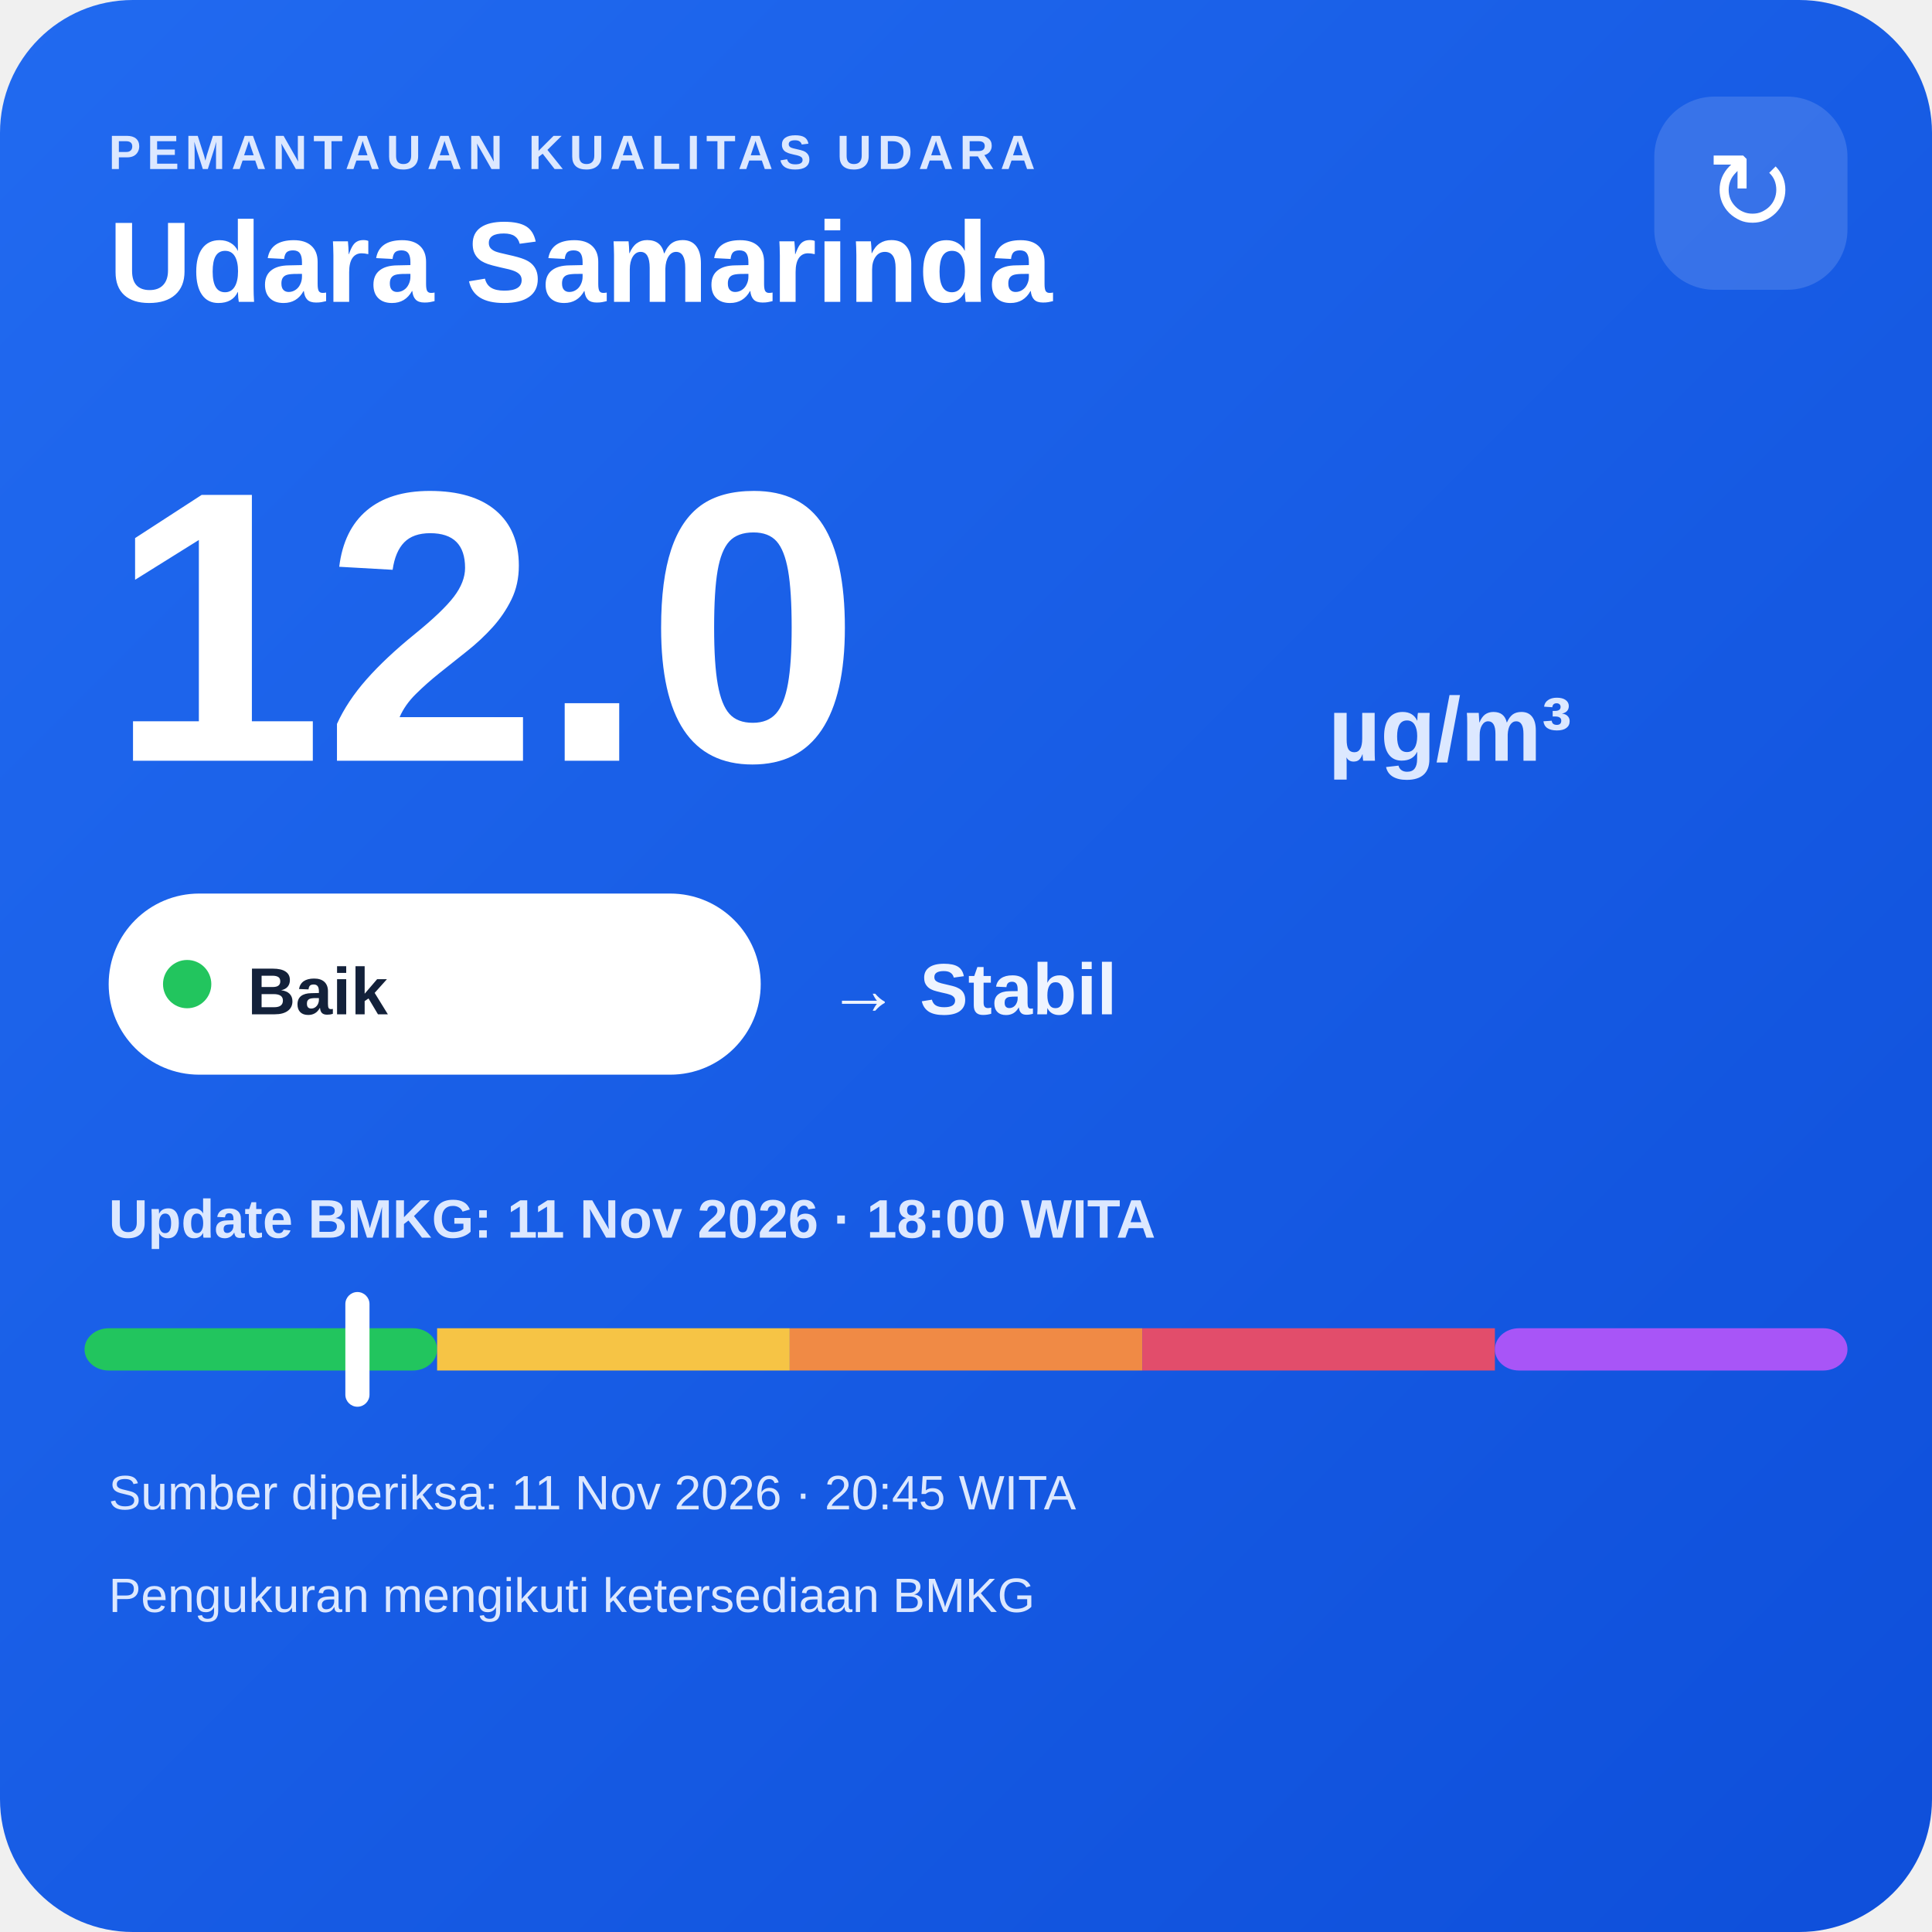
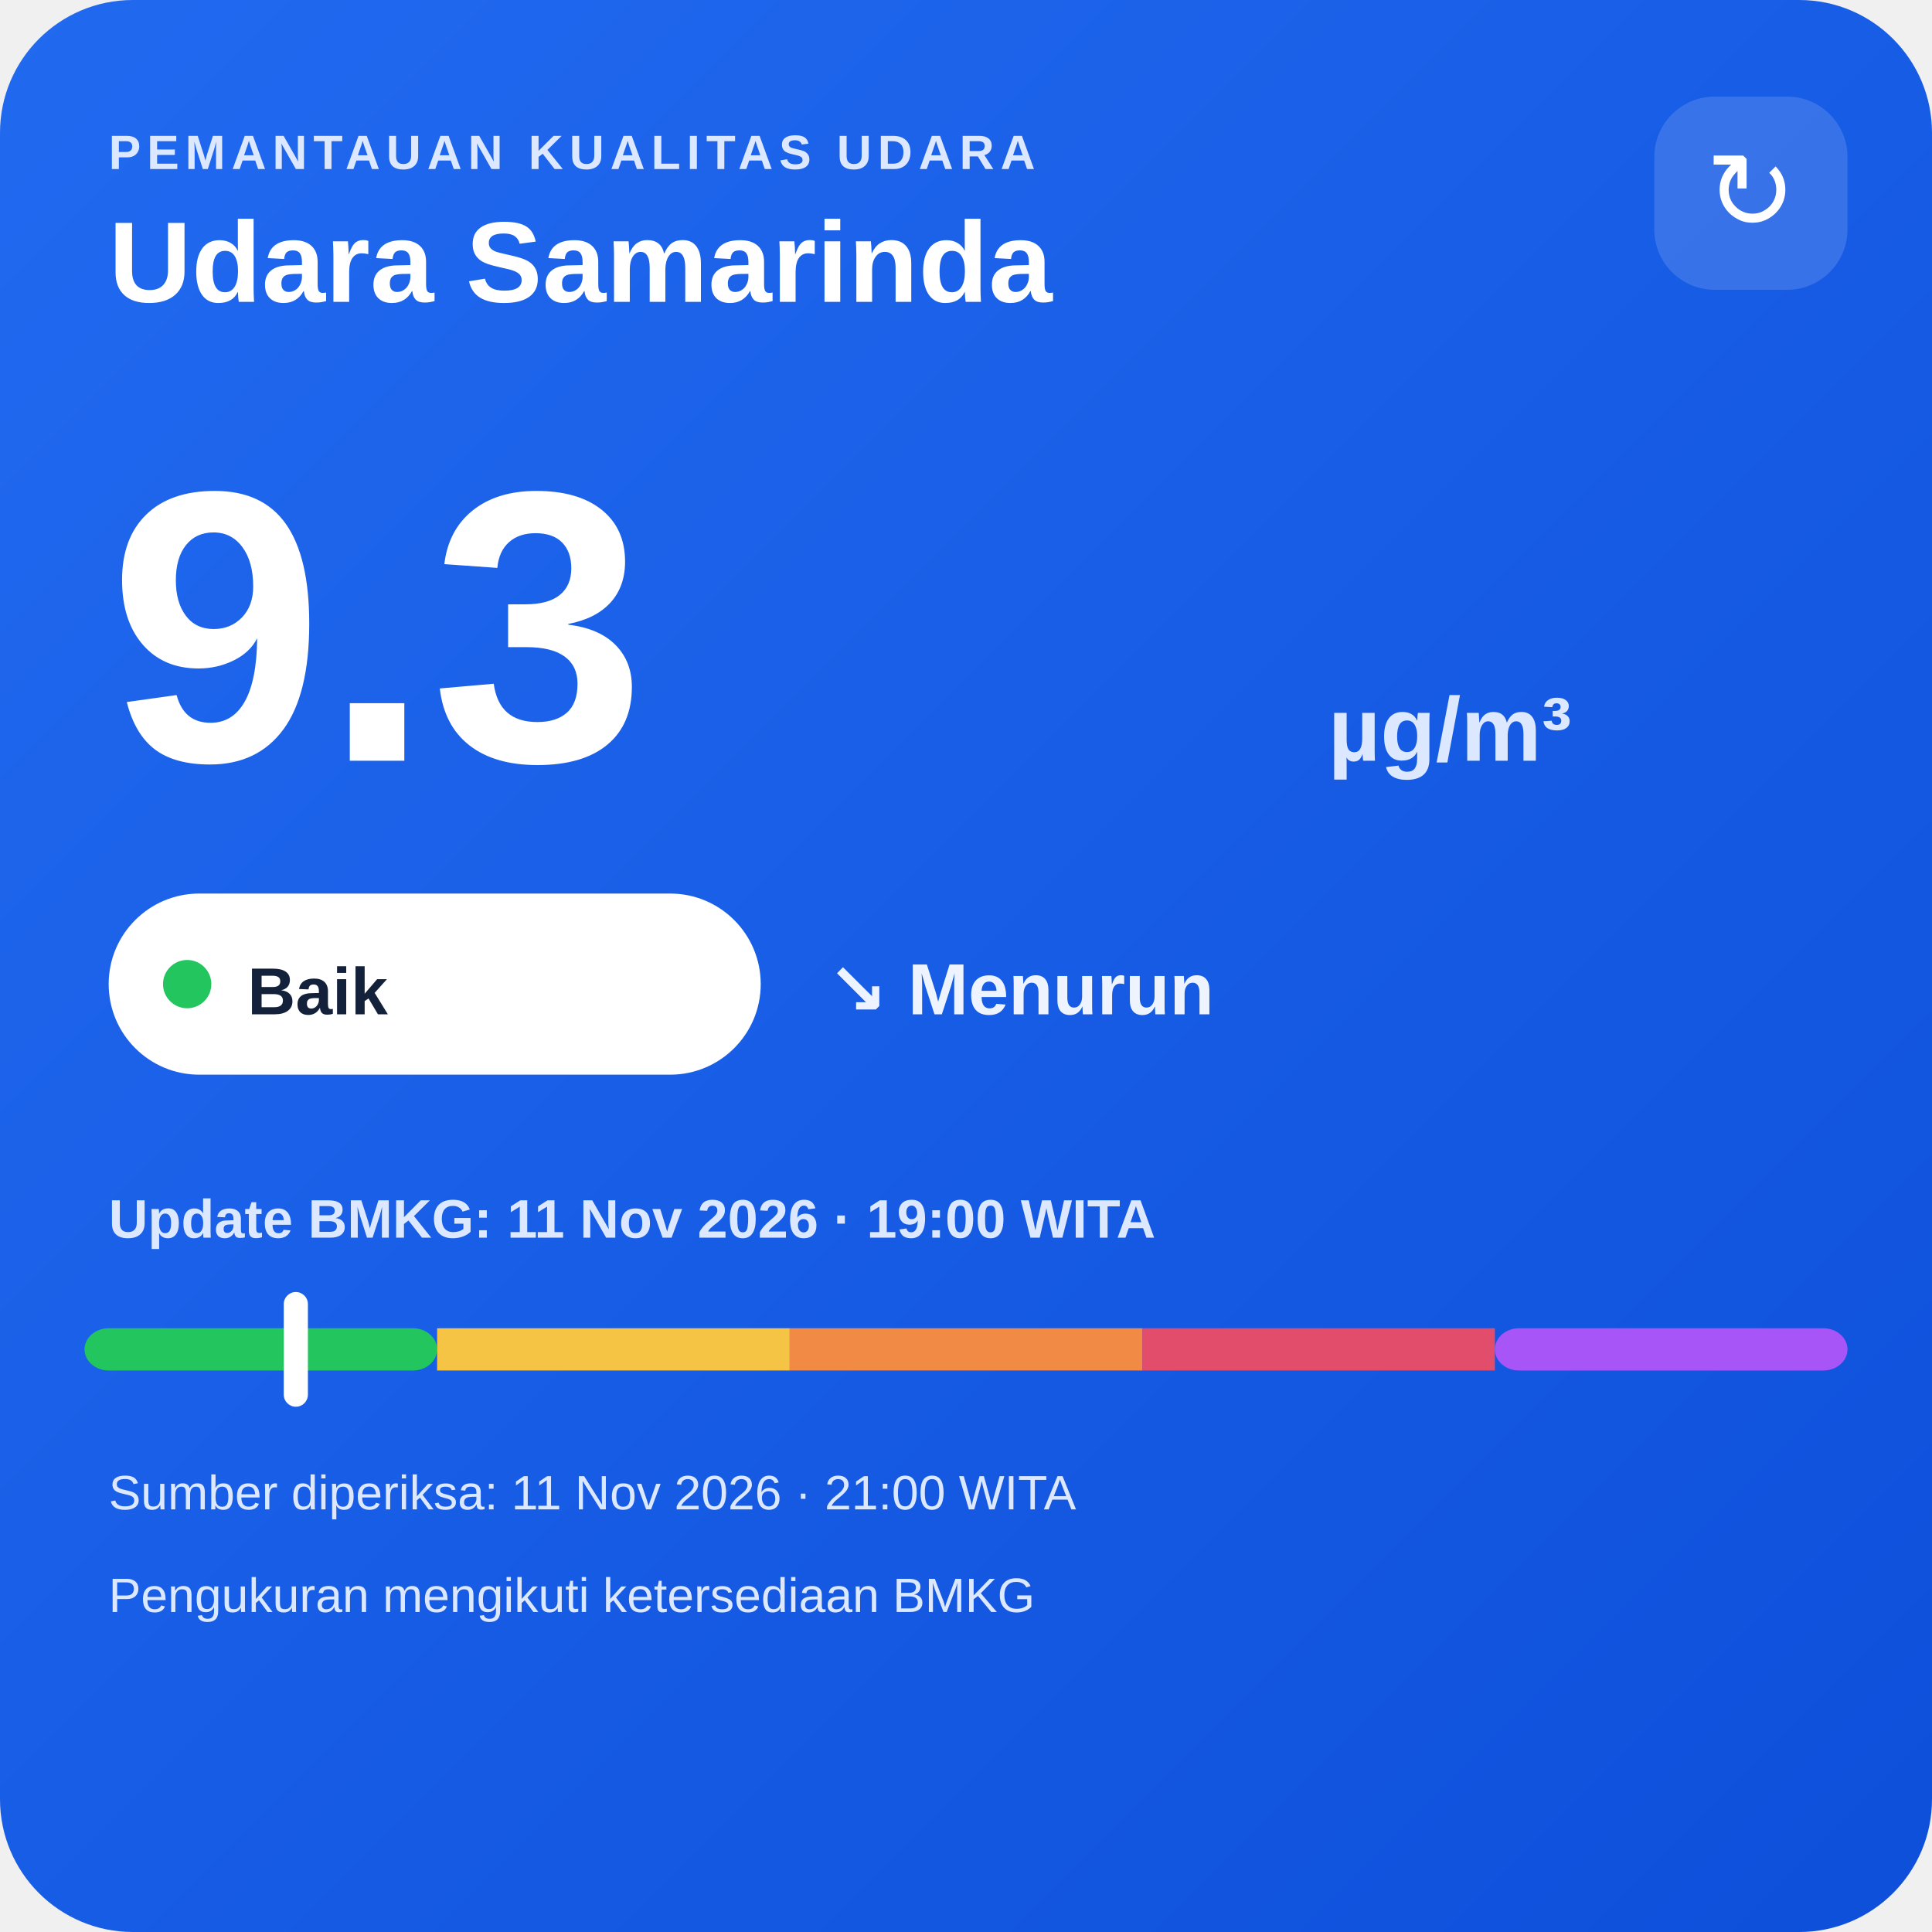
<svg xmlns="http://www.w3.org/2000/svg" width="320" height="320" viewBox="0 0 320 320">
  <defs>
    <linearGradient id="bg" x1="0" y1="0" x2="1" y2="1">
      <stop offset="0" stop-color="#216af0" />
      <stop offset="1" stop-color="#0e4fda" />
    </linearGradient>
  </defs>
  <rect width="320" height="320" rx="22" fill="url(#bg)" />
  <text x="18" y="28" fill="#dce8ff" font-family="Arial,sans-serif" font-size="8" font-weight="700" letter-spacing="1">PEMANTAUAN KUALITAS UDARA</text>
  <text x="18" y="50" fill="#ffffff" font-family="Arial,sans-serif" font-size="19" font-weight="700">Udara Samarinda</text>
  <rect x="274" y="16" width="32" height="32" rx="10" fill="#ffffff" fill-opacity=".14" />
  <text x="290" y="38" text-anchor="middle" fill="#ffffff" font-family="Arial,sans-serif" font-size="18">↻</text>
-   <text x="18" y="126" fill="#ffffff" font-family="Arial,sans-serif" font-size="64" font-weight="800">12.0</text>
+   <text x="18" y="126" fill="#ffffff" font-family="Arial,sans-serif" font-size="64" font-weight="800">9.3</text>
  <text x="220" y="126" fill="#dce8ff" font-family="Arial,sans-serif" font-size="15" font-weight="700">µg/m³</text>
  <rect x="18" y="148" width="108" height="30" rx="15" fill="#ffffff" />
  <circle cx="31" cy="163" r="4" fill="#22c55e" />
  <text x="41" y="168" fill="#13213a" font-family="Arial,sans-serif" font-size="11" font-weight="700">Baik</text>
-   <text x="137" y="168" fill="#eef4ff" font-family="Arial,sans-serif" font-size="12" font-weight="700">→ Stabil</text>
-   <text x="18" y="205" fill="#dce8ff" font-family="Arial,sans-serif" font-size="9" font-weight="700">Update BMKG: 11 Nov 2026 · 18:00 WITA</text>
+   <text x="137" y="168" fill="#eef4ff" font-family="Arial,sans-serif" font-size="12" font-weight="700">↘ Menurun</text>
+   <text x="18" y="205" fill="#dce8ff" font-family="Arial,sans-serif" font-size="9" font-weight="700">Update BMKG: 11 Nov 2026 · 19:00 WITA</text>
  <rect x="14" y="220" width="58.4" height="7" rx="4" fill="#22c55e" />
  <rect x="72.4" y="220" width="58.4" height="7" fill="#f6c445" />
  <rect x="130.8" y="220" width="58.4" height="7" fill="#f08a45" />
  <rect x="189.2" y="220" width="58.4" height="7" fill="#e24d6b" />
  <rect x="247.6" y="220" width="58.4" height="7" rx="4" fill="#a855f7" />
-   <rect x="57.2" y="214" width="4" height="19" rx="2" fill="#ffffff" />
-   <text x="18" y="250" fill="#dce8ff" font-family="Arial,sans-serif" font-size="8">Sumber diperiksa: 11 Nov 2026 · 20:45 WITA</text>
+   <rect x="47.0" y="214" width="4" height="19" rx="2" fill="#ffffff" />
+   <text x="18" y="250" fill="#dce8ff" font-family="Arial,sans-serif" font-size="8">Sumber diperiksa: 11 Nov 2026 · 21:00 WITA</text>
  <text x="18" y="267" fill="#dce8ff" font-family="Arial,sans-serif" font-size="8">Pengukuran mengikuti ketersediaan BMKG</text>
</svg>
